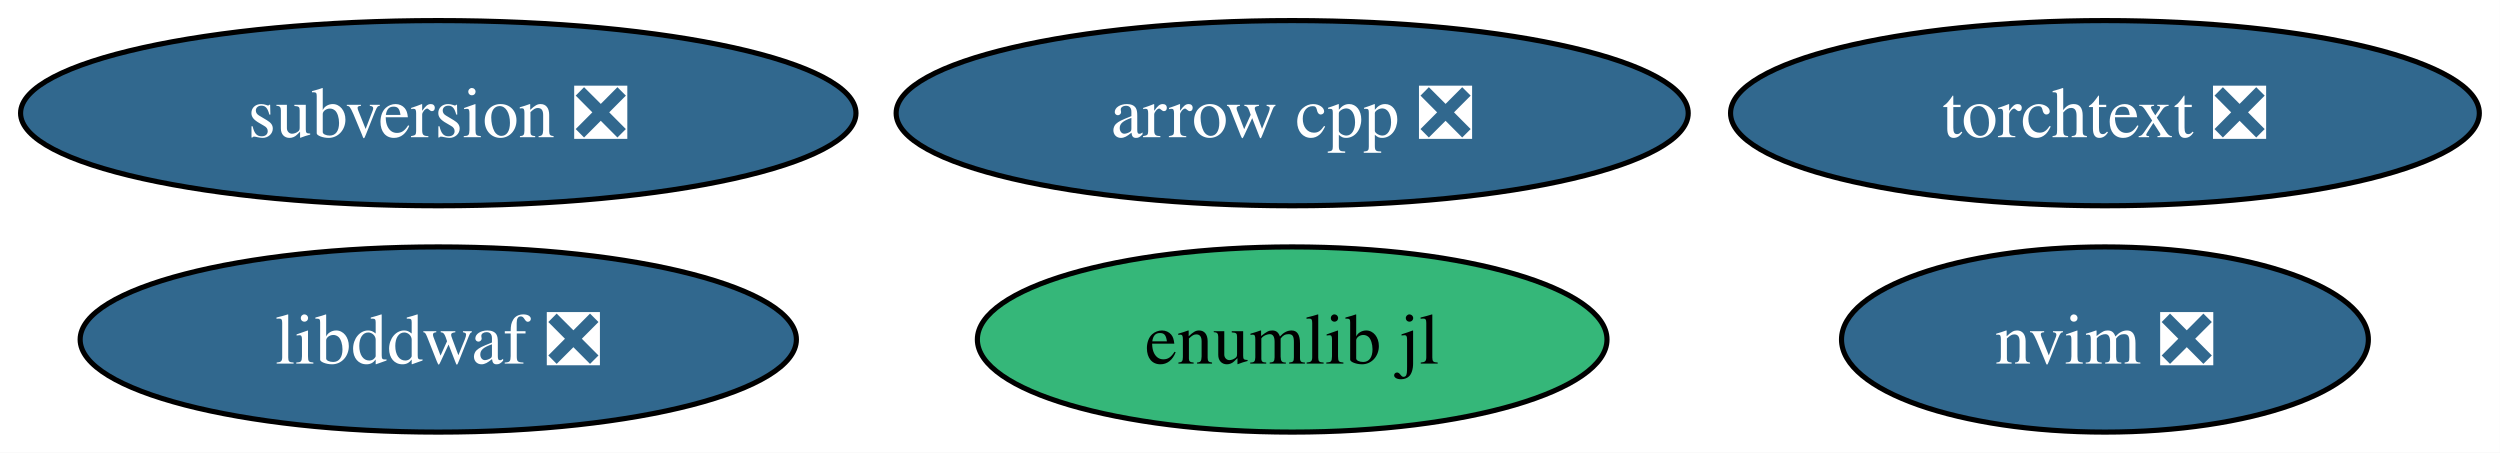
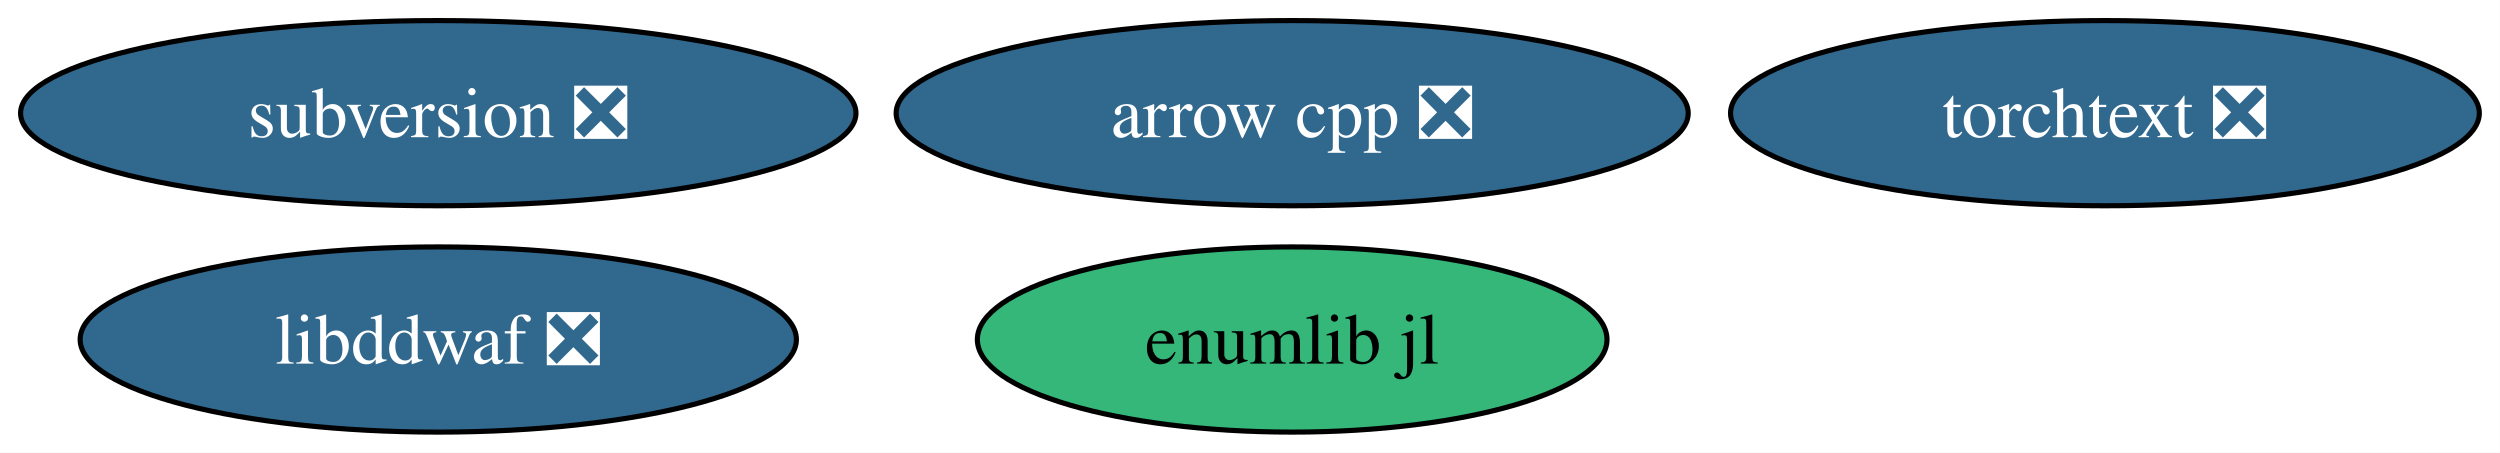
<svg xmlns="http://www.w3.org/2000/svg" xmlns:xlink="http://www.w3.org/1999/xlink" width="486pt" height="88pt" viewBox="0.00 0.00 486.00 88.00">
  <g id="graph0" class="graph" transform="scale(1 1) rotate(0) translate(4 84)">
    <polygon fill="white" stroke="none" points="-4,4 -4,-84 481.97,-84 481.97,4 -4,4" />
    <g id="node1" class="node">
      <g id="a_node1">
        <a xlink:href="https://github.com/conda-forge/arrow-cpp-feedstock/pull/2101" xlink:title="arrow cpp ❎">
          <ellipse fill="#31688e" stroke="black" cx="247.2" cy="-62" rx="76.99" ry="18" />
          <text xml:space="preserve" text-anchor="middle" x="247.2" y="-57.33" font-family="Times,serif" font-size="14.00" fill="white">arrow cpp ❎</text>
        </a>
      </g>
    </g>
    <g id="node2" class="node">
      <g id="a_node2">
        <a xlink:href="https://github.com/conda-forge/libddwaf-feedstock/pull/6" xlink:title="libddwaf ❎">
          <ellipse fill="#31688e" stroke="black" cx="81.2" cy="-18" rx="69.62" ry="18" />
          <text xml:space="preserve" text-anchor="middle" x="81.2" y="-13.32" font-family="Times,serif" font-size="14.00" fill="white">libddwaf ❎</text>
        </a>
      </g>
    </g>
    <g id="node3" class="node">
      <g id="a_node3">
-         <a xlink:href="https://github.com/conda-forge/nvim-feedstock/pull/59" xlink:title="nvim ❎">
-           <ellipse fill="#31688e" stroke="black" cx="405.2" cy="-18" rx="51.21" ry="18" />
-           <text xml:space="preserve" text-anchor="middle" x="405.2" y="-13.32" font-family="Times,serif" font-size="14.00" fill="white">nvim ❎</text>
-         </a>
-       </g>
-     </g>
-     <g id="node4" class="node">
-       <g id="a_node4">
        <a xlink:href="https://github.com/conda-forge/subversion-feedstock/pull/42" xlink:title="subversion ❎">
          <ellipse fill="#31688e" stroke="black" cx="81.2" cy="-62" rx="81.2" ry="18" />
          <text xml:space="preserve" text-anchor="middle" x="81.2" y="-57.33" font-family="Times,serif" font-size="14.00" fill="white">subversion ❎</text>
        </a>
      </g>
    </g>
-     <g id="node5" class="node">
-       <g id="a_node5">
+     <g id="node4" class="node">
+       <g id="a_node4">
        <a xlink:href="https://github.com/conda-forge/torchtext-feedstock/pull/43" xlink:title="torchtext ❎">
          <ellipse fill="#31688e" stroke="black" cx="405.2" cy="-62" rx="72.78" ry="18" />
          <text xml:space="preserve" text-anchor="middle" x="405.2" y="-57.33" font-family="Times,serif" font-size="14.00" fill="white">torchtext ❎</text>
        </a>
      </g>
    </g>
-     <g id="node6" class="node">
-       <g id="a_node6">
+     <g id="node5" class="node">
+       <g id="a_node5">
        <a xlink:href="https://github.com/conda-forge/enumlib.jl-feedstock" xlink:title="enumlib jl">
          <ellipse fill="#35b779" stroke="black" cx="247.2" cy="-18" rx="61.2" ry="18" />
          <text xml:space="preserve" text-anchor="middle" x="247.2" y="-13.32" font-family="Times,serif" font-size="14.00">enumlib jl</text>
        </a>
      </g>
    </g>
  </g>
</svg>
